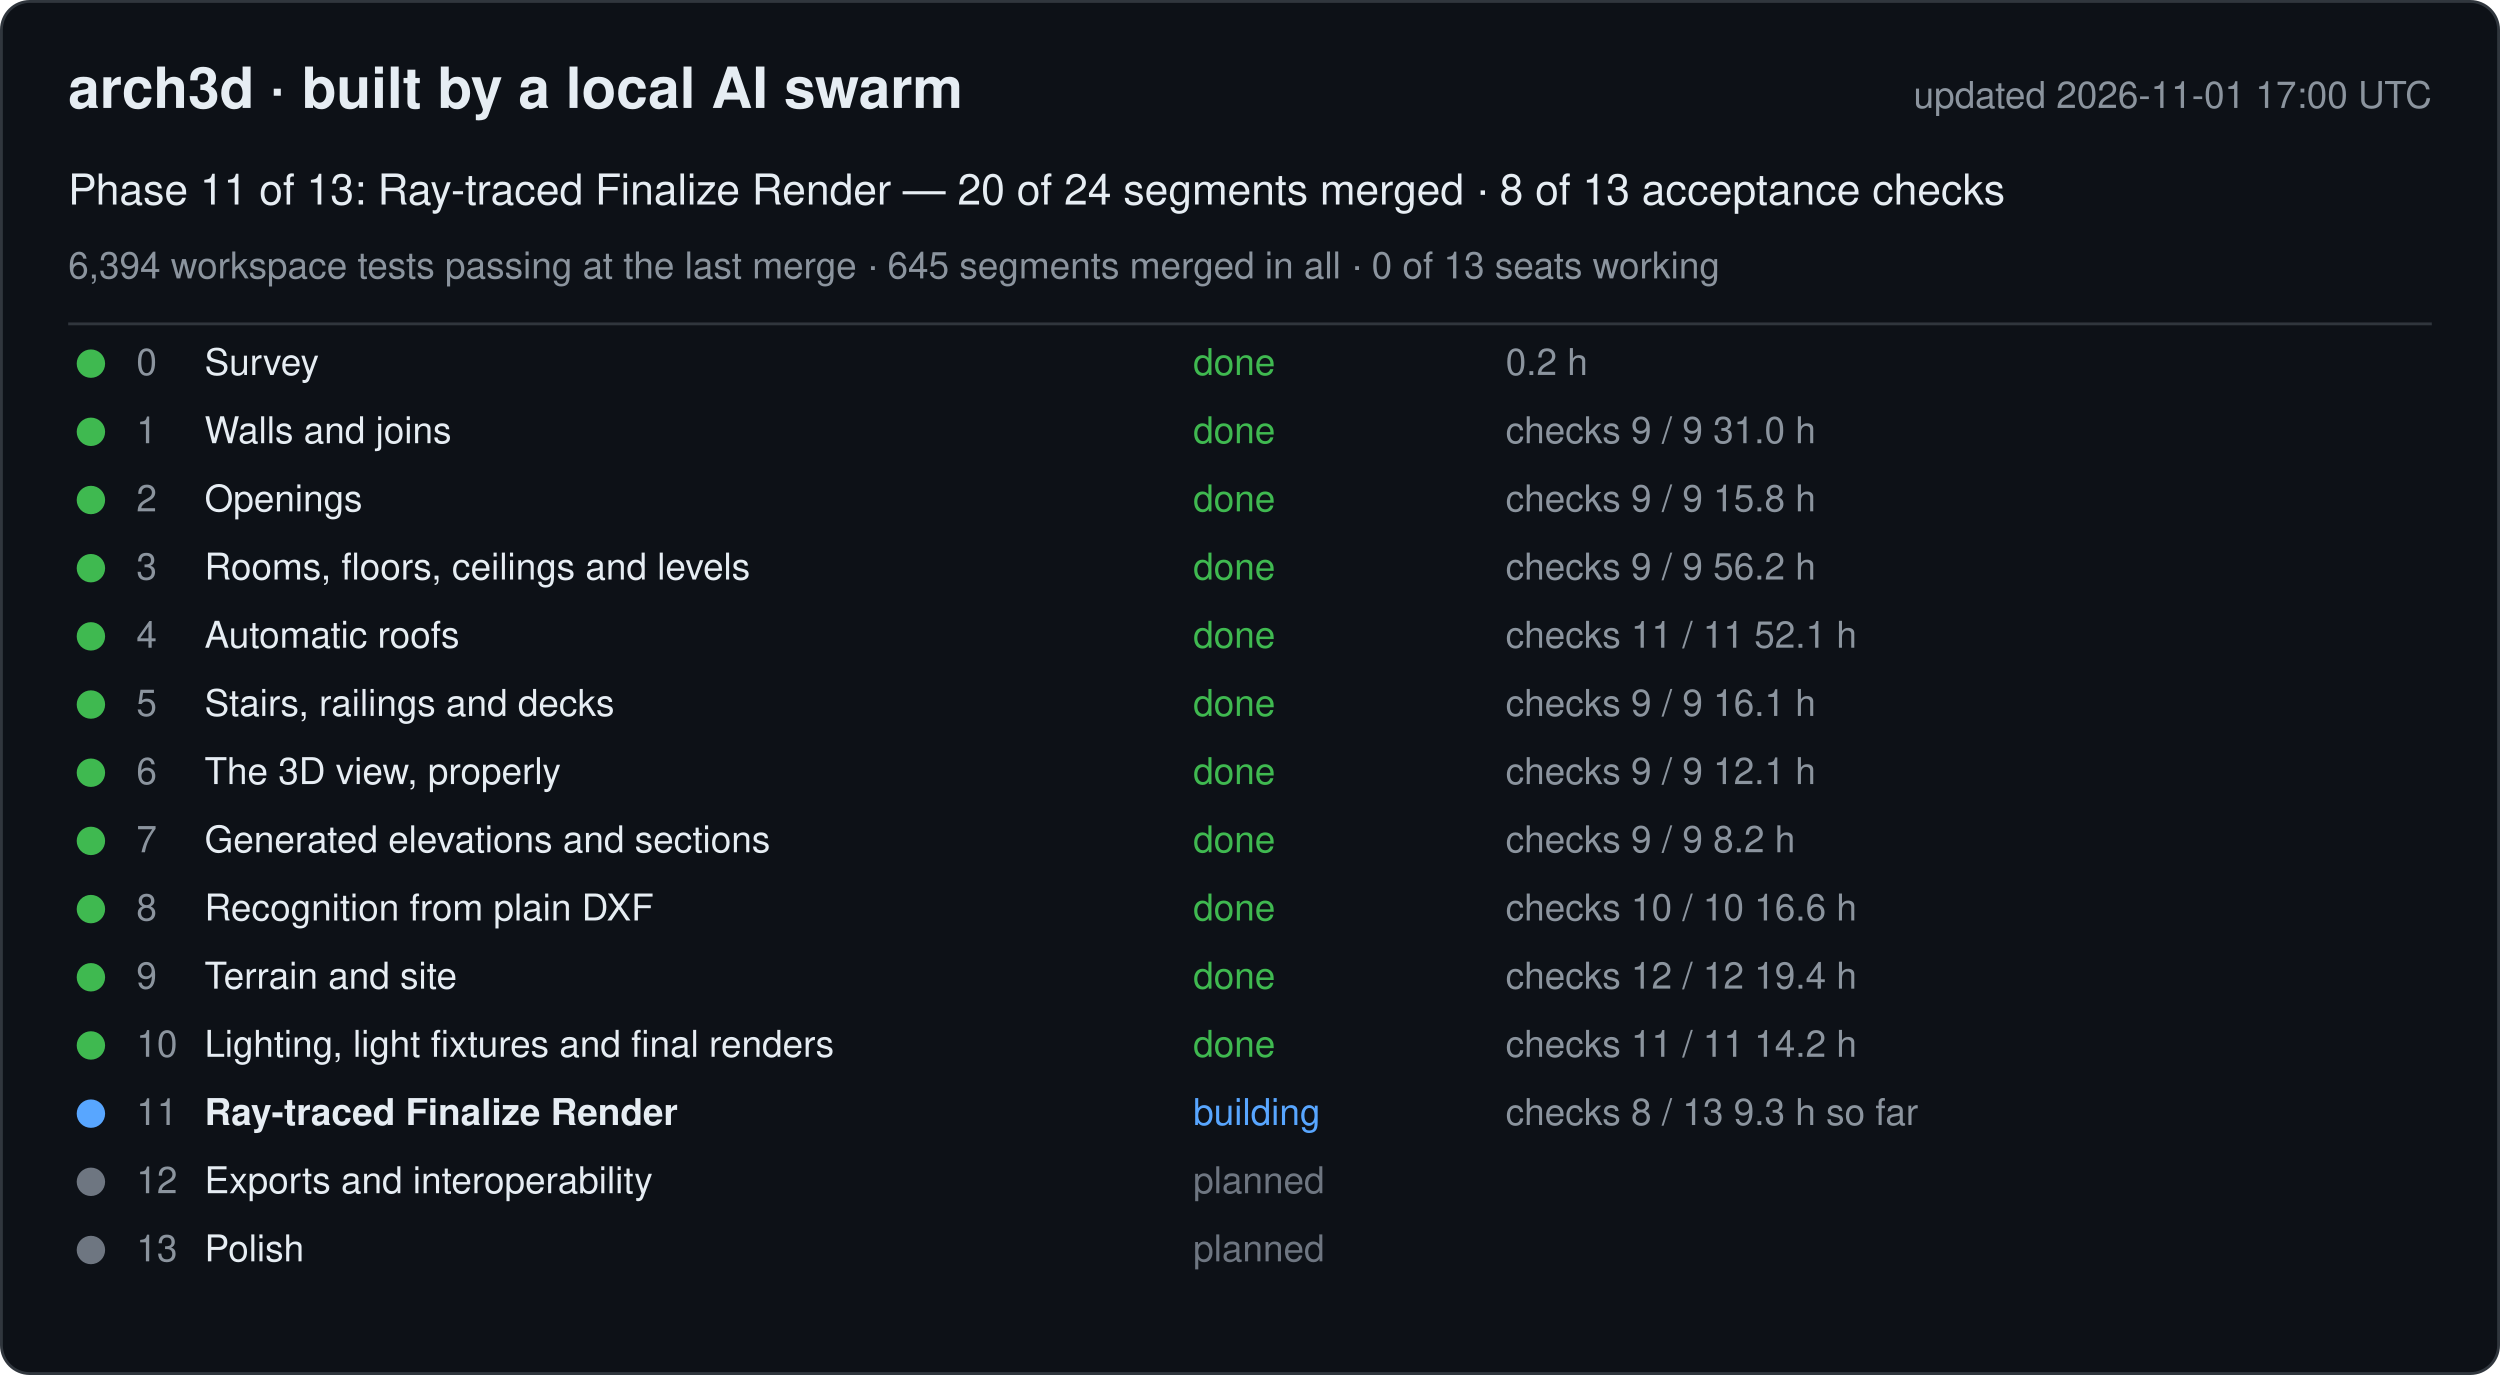
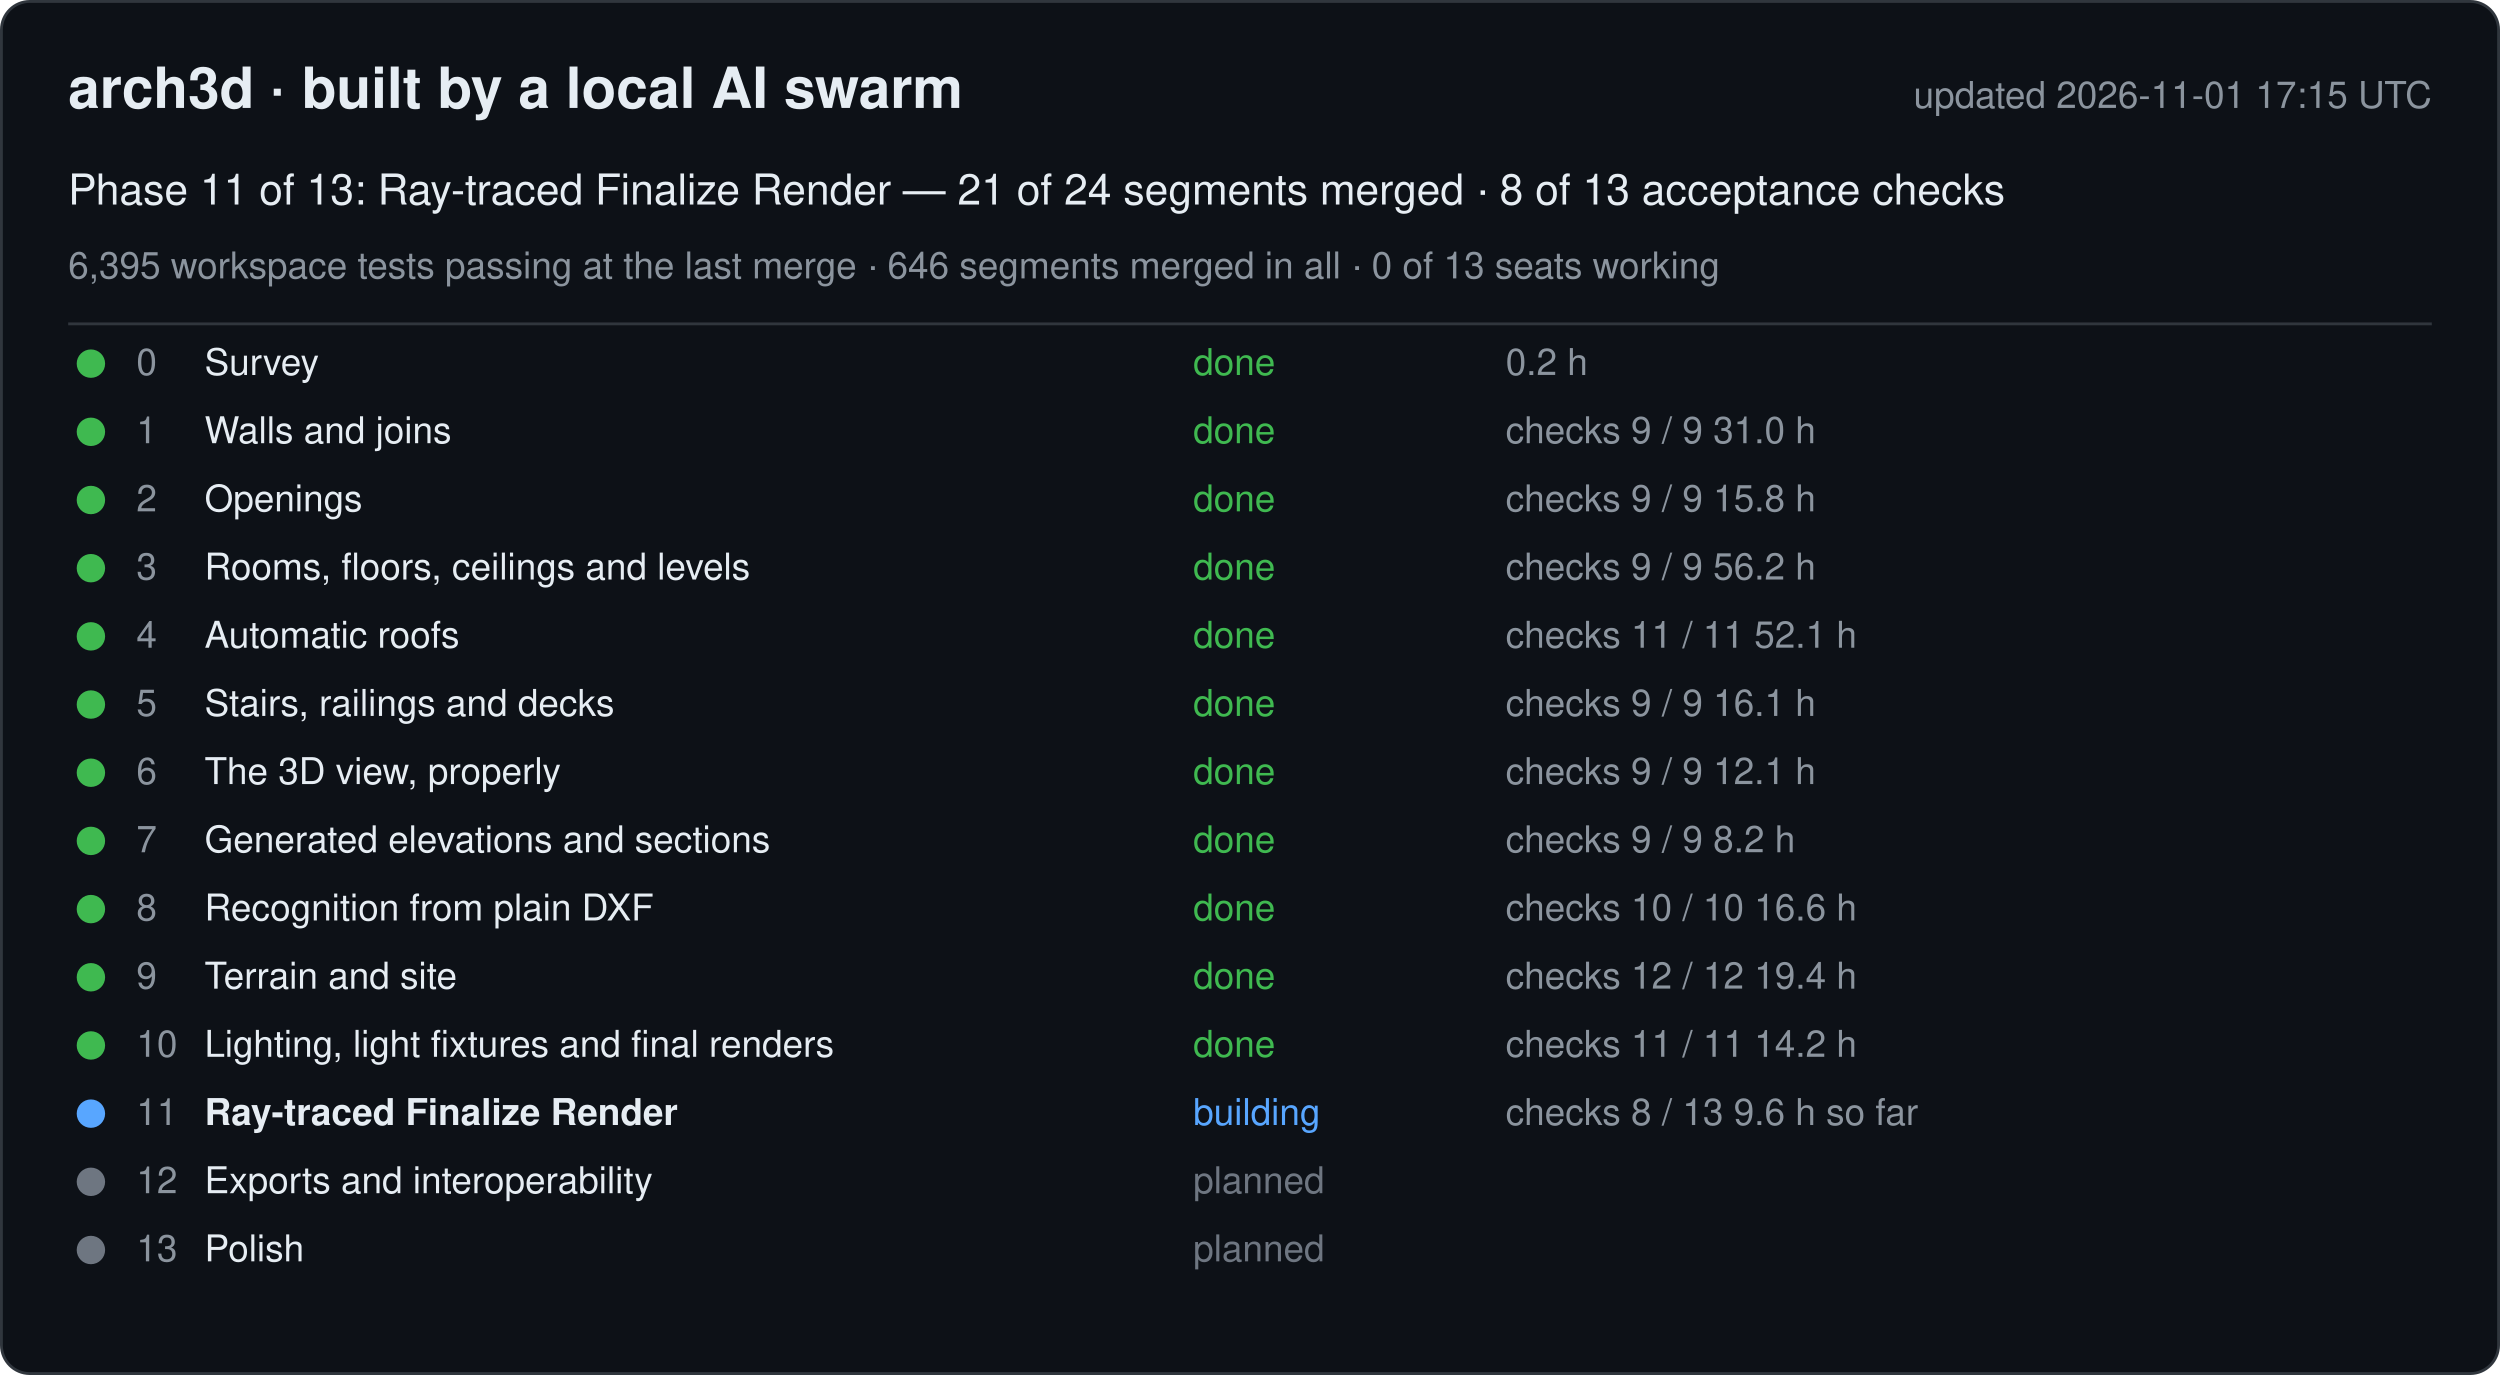
<svg xmlns="http://www.w3.org/2000/svg" width="880" height="484" viewBox="0 0 880 484" font-family="-apple-system, Segoe UI, Helvetica, Arial, sans-serif">
  <rect x="0.5" y="0.5" width="879" height="483" rx="10" fill="#0d1117" stroke="#30363d" />
  <text x="24" y="38" font-size="20" font-weight="600" fill="#e6edf3">arch3d · built by a local AI swarm</text>
-   <text x="856" y="38" font-size="13" fill="#8b949e" text-anchor="end">updated 2026-11-01 17:00 UTC</text>
-   <text x="24" y="72" font-size="15" fill="#e6edf3">Phase 11 of 13: Ray-traced Finalize Render — 20 of 24 segments merged · 8 of 13 acceptance checks</text>
-   <text x="24" y="98" font-size="13" fill="#8b949e">6,394 workspace tests passing at the last merge · 645 segments merged in all · 0 of 13 seats working</text>
+   <text x="856" y="38" font-size="13" fill="#8b949e" text-anchor="end">updated 2026-11-01 17:15 UTC</text>
+   <text x="24" y="72" font-size="15" fill="#e6edf3">Phase 11 of 13: Ray-traced Finalize Render — 21 of 24 segments merged · 8 of 13 acceptance checks</text>
+   <text x="24" y="98" font-size="13" fill="#8b949e">6,395 workspace tests passing at the last merge · 646 segments merged in all · 0 of 13 seats working</text>
  <line x1="24" y1="114" x2="856" y2="114" stroke="#30363d" />
  <g data-phase="0">
    <circle cx="32" cy="128" r="5" fill="#3fb950" />
    <text x="48" y="132" font-size="13" fill="#8b949e">0</text>
    <text x="72" y="132" font-size="13" fill="#e6edf3">Survey</text>
    <text x="420" y="132" font-size="13" fill="#3fb950">done</text>
    <text x="530" y="132" font-size="13" fill="#8b949e">0.2 h</text>
  </g>
  <g data-phase="1">
    <circle cx="32" cy="152" r="5" fill="#3fb950" />
    <text x="48" y="156" font-size="13" fill="#8b949e">1</text>
    <text x="72" y="156" font-size="13" fill="#e6edf3">Walls and joins</text>
    <text x="420" y="156" font-size="13" fill="#3fb950">done</text>
    <text x="530" y="156" font-size="13" fill="#8b949e">checks 9 / 9   31.0 h</text>
  </g>
  <g data-phase="2">
    <circle cx="32" cy="176" r="5" fill="#3fb950" />
    <text x="48" y="180" font-size="13" fill="#8b949e">2</text>
    <text x="72" y="180" font-size="13" fill="#e6edf3">Openings</text>
    <text x="420" y="180" font-size="13" fill="#3fb950">done</text>
    <text x="530" y="180" font-size="13" fill="#8b949e">checks 9 / 9   15.8 h</text>
  </g>
  <g data-phase="3">
    <circle cx="32" cy="200" r="5" fill="#3fb950" />
    <text x="48" y="204" font-size="13" fill="#8b949e">3</text>
    <text x="72" y="204" font-size="13" fill="#e6edf3">Rooms, floors, ceilings and levels</text>
    <text x="420" y="204" font-size="13" fill="#3fb950">done</text>
    <text x="530" y="204" font-size="13" fill="#8b949e">checks 9 / 9   56.2 h</text>
  </g>
  <g data-phase="4">
    <circle cx="32" cy="224" r="5" fill="#3fb950" />
    <text x="48" y="228" font-size="13" fill="#8b949e">4</text>
    <text x="72" y="228" font-size="13" fill="#e6edf3">Automatic roofs</text>
    <text x="420" y="228" font-size="13" fill="#3fb950">done</text>
    <text x="530" y="228" font-size="13" fill="#8b949e">checks 11 / 11   52.1 h</text>
  </g>
  <g data-phase="5">
    <circle cx="32" cy="248" r="5" fill="#3fb950" />
    <text x="48" y="252" font-size="13" fill="#8b949e">5</text>
    <text x="72" y="252" font-size="13" fill="#e6edf3">Stairs, railings and decks</text>
    <text x="420" y="252" font-size="13" fill="#3fb950">done</text>
    <text x="530" y="252" font-size="13" fill="#8b949e">checks 9 / 9   16.1 h</text>
  </g>
  <g data-phase="6">
    <circle cx="32" cy="272" r="5" fill="#3fb950" />
    <text x="48" y="276" font-size="13" fill="#8b949e">6</text>
    <text x="72" y="276" font-size="13" fill="#e6edf3">The 3D view, properly</text>
    <text x="420" y="276" font-size="13" fill="#3fb950">done</text>
    <text x="530" y="276" font-size="13" fill="#8b949e">checks 9 / 9   12.1 h</text>
  </g>
  <g data-phase="7">
    <circle cx="32" cy="296" r="5" fill="#3fb950" />
    <text x="48" y="300" font-size="13" fill="#8b949e">7</text>
    <text x="72" y="300" font-size="13" fill="#e6edf3">Generated elevations and sections</text>
    <text x="420" y="300" font-size="13" fill="#3fb950">done</text>
    <text x="530" y="300" font-size="13" fill="#8b949e">checks 9 / 9   8.2 h</text>
  </g>
  <g data-phase="8">
    <circle cx="32" cy="320" r="5" fill="#3fb950" />
    <text x="48" y="324" font-size="13" fill="#8b949e">8</text>
    <text x="72" y="324" font-size="13" fill="#e6edf3">Recognition from plain DXF</text>
    <text x="420" y="324" font-size="13" fill="#3fb950">done</text>
    <text x="530" y="324" font-size="13" fill="#8b949e">checks 10 / 10   16.6 h</text>
  </g>
  <g data-phase="9">
    <circle cx="32" cy="344" r="5" fill="#3fb950" />
    <text x="48" y="348" font-size="13" fill="#8b949e">9</text>
    <text x="72" y="348" font-size="13" fill="#e6edf3">Terrain and site</text>
    <text x="420" y="348" font-size="13" fill="#3fb950">done</text>
    <text x="530" y="348" font-size="13" fill="#8b949e">checks 12 / 12   19.4 h</text>
  </g>
  <g data-phase="10">
    <circle cx="32" cy="368" r="5" fill="#3fb950" />
    <text x="48" y="372" font-size="13" fill="#8b949e">10</text>
    <text x="72" y="372" font-size="13" fill="#e6edf3">Lighting, light fixtures and final renders</text>
    <text x="420" y="372" font-size="13" fill="#3fb950">done</text>
    <text x="530" y="372" font-size="13" fill="#8b949e">checks 11 / 11   14.2 h</text>
  </g>
  <g data-phase="11">
    <circle cx="32" cy="392" r="5" fill="#58a6ff" />
    <text x="48" y="396" font-size="13" fill="#8b949e">11</text>
    <text x="72" y="396" font-size="13" fill="#e6edf3" font-weight="600">Ray-traced Finalize Render</text>
    <text x="420" y="396" font-size="13" fill="#58a6ff">building</text>
-     <text x="530" y="396" font-size="13" fill="#8b949e">checks 8 / 13   9.3 h so far</text>
+     <text x="530" y="396" font-size="13" fill="#8b949e">checks 8 / 13   9.6 h so far</text>
  </g>
  <g data-phase="12">
    <circle cx="32" cy="416" r="5" fill="#6e7681" />
    <text x="48" y="420" font-size="13" fill="#8b949e">12</text>
    <text x="72" y="420" font-size="13" fill="#e6edf3">Exports and interoperability</text>
    <text x="420" y="420" font-size="13" fill="#6e7681">planned</text>
    <text x="530" y="420" font-size="13" fill="#8b949e" />
  </g>
  <g data-phase="13">
    <circle cx="32" cy="440" r="5" fill="#6e7681" />
    <text x="48" y="444" font-size="13" fill="#8b949e">13</text>
    <text x="72" y="444" font-size="13" fill="#e6edf3">Polish</text>
    <text x="420" y="444" font-size="13" fill="#6e7681">planned</text>
    <text x="530" y="444" font-size="13" fill="#8b949e" />
  </g>
</svg>
